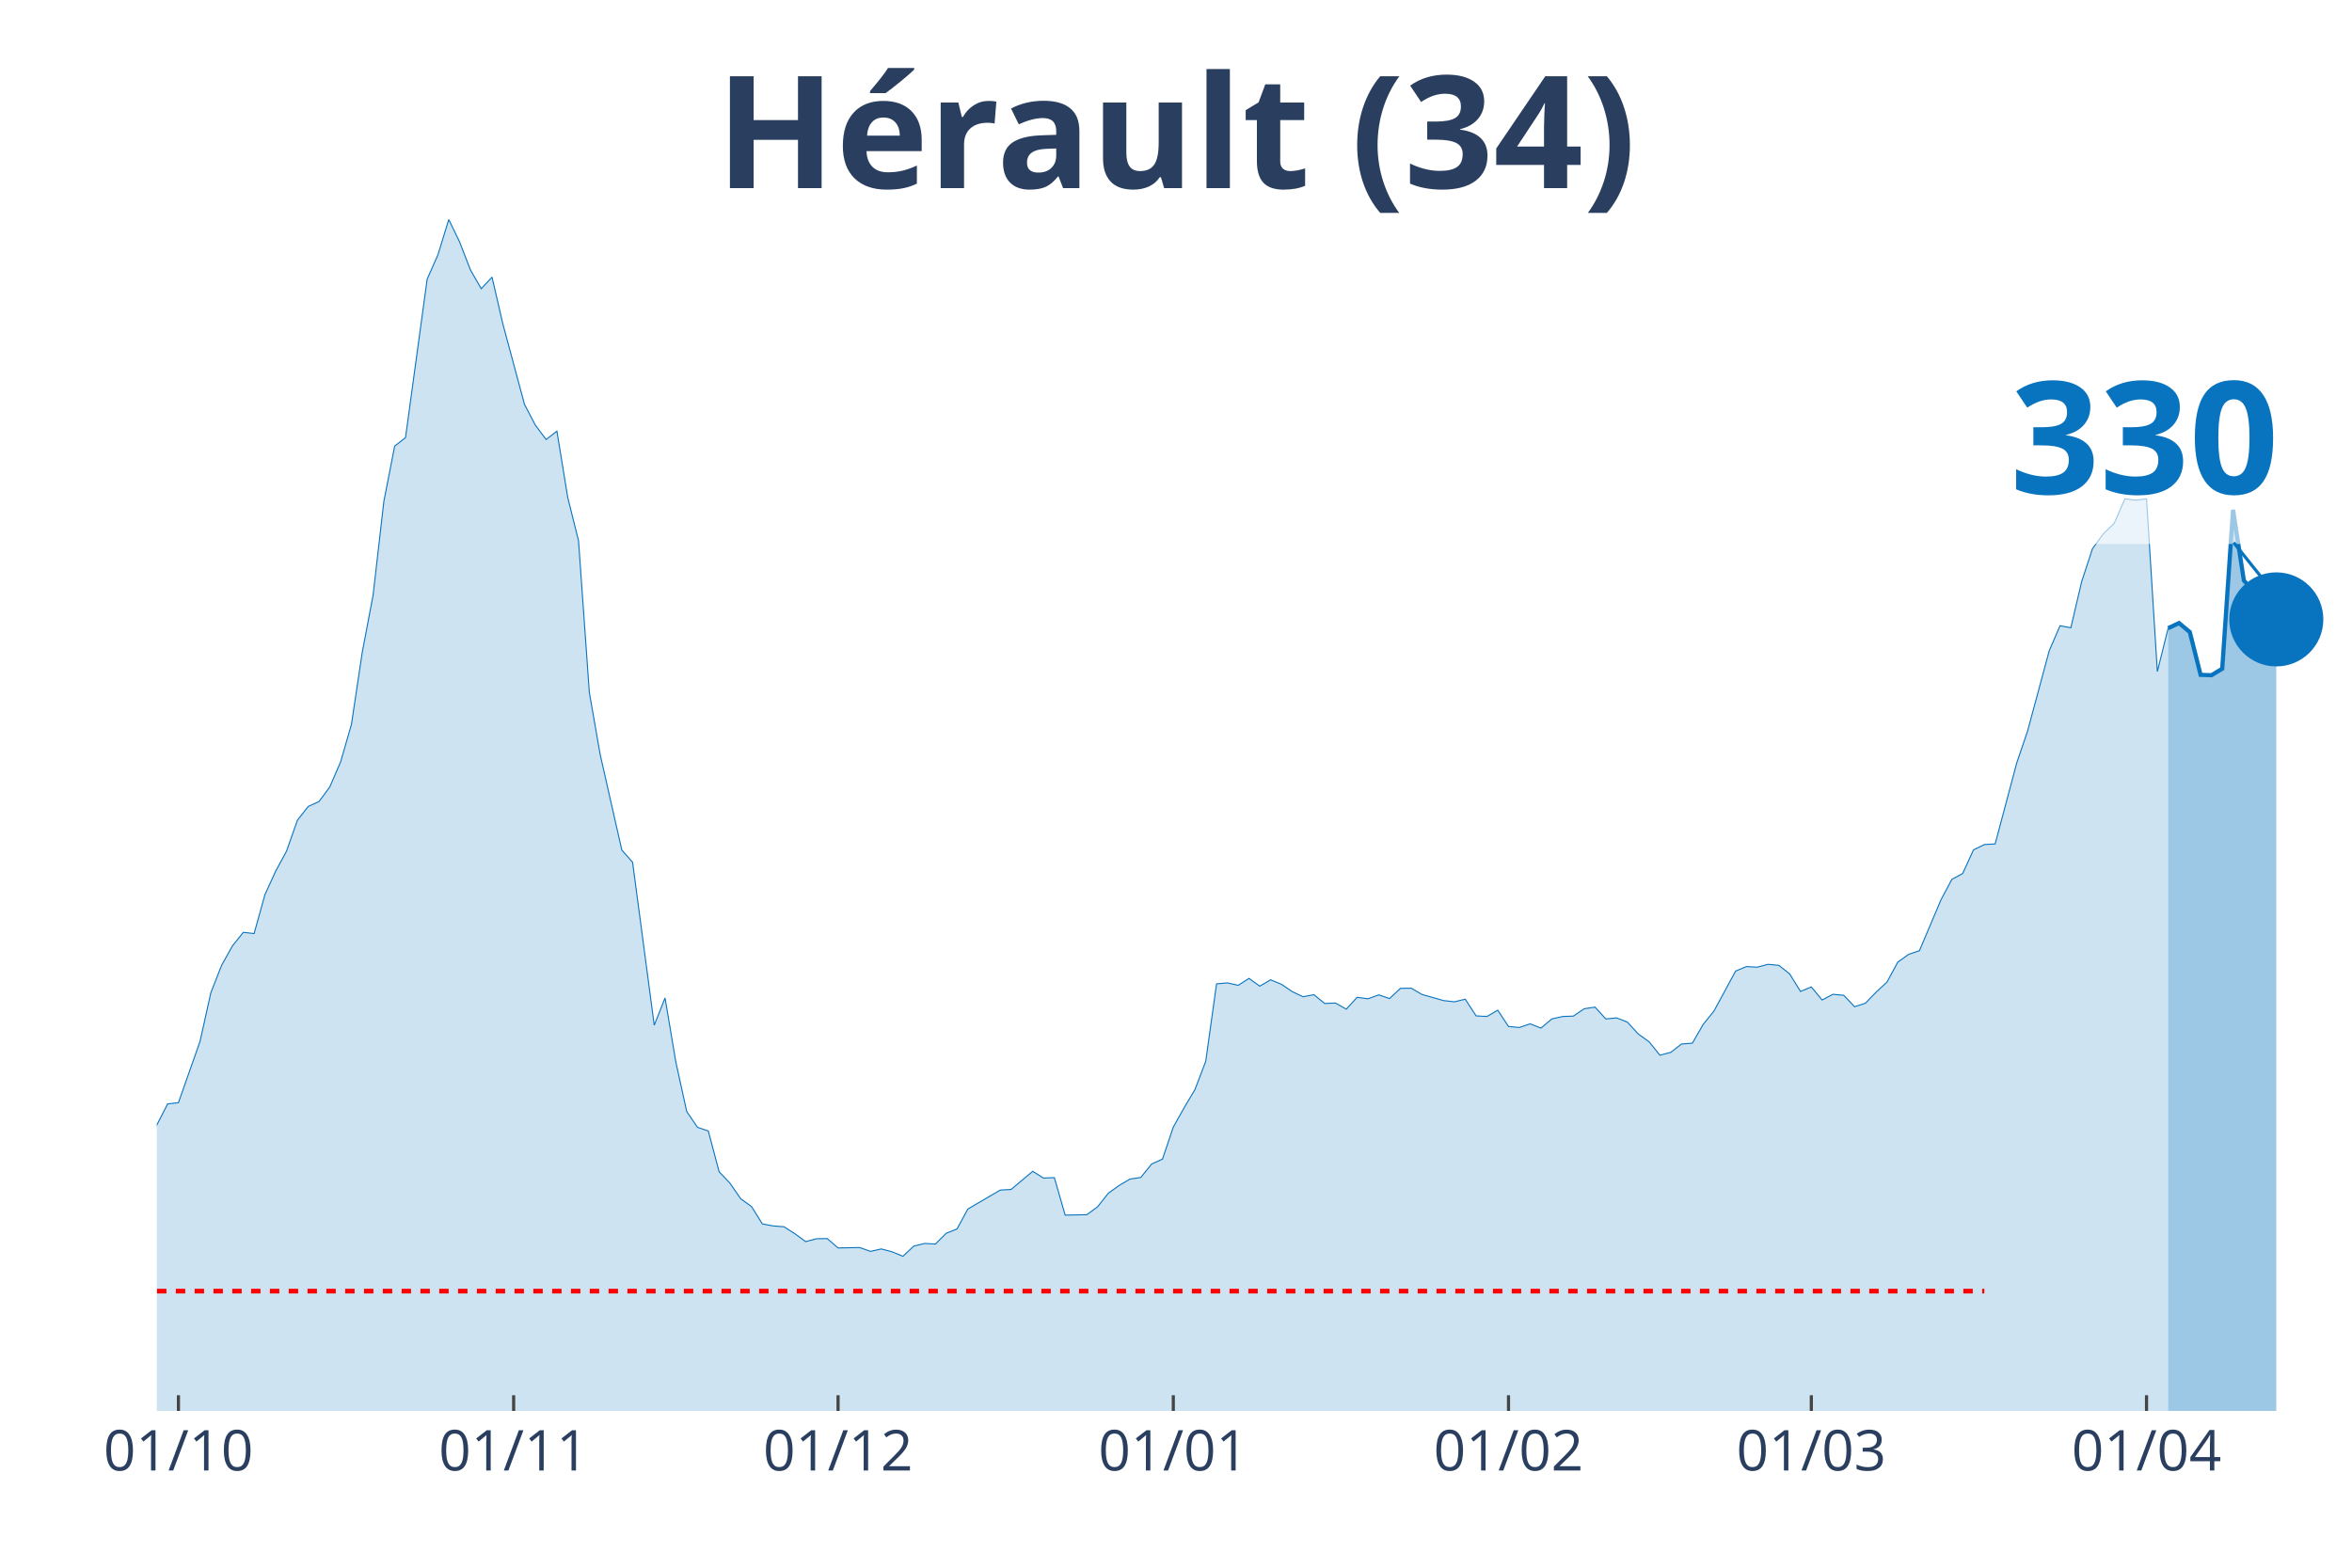
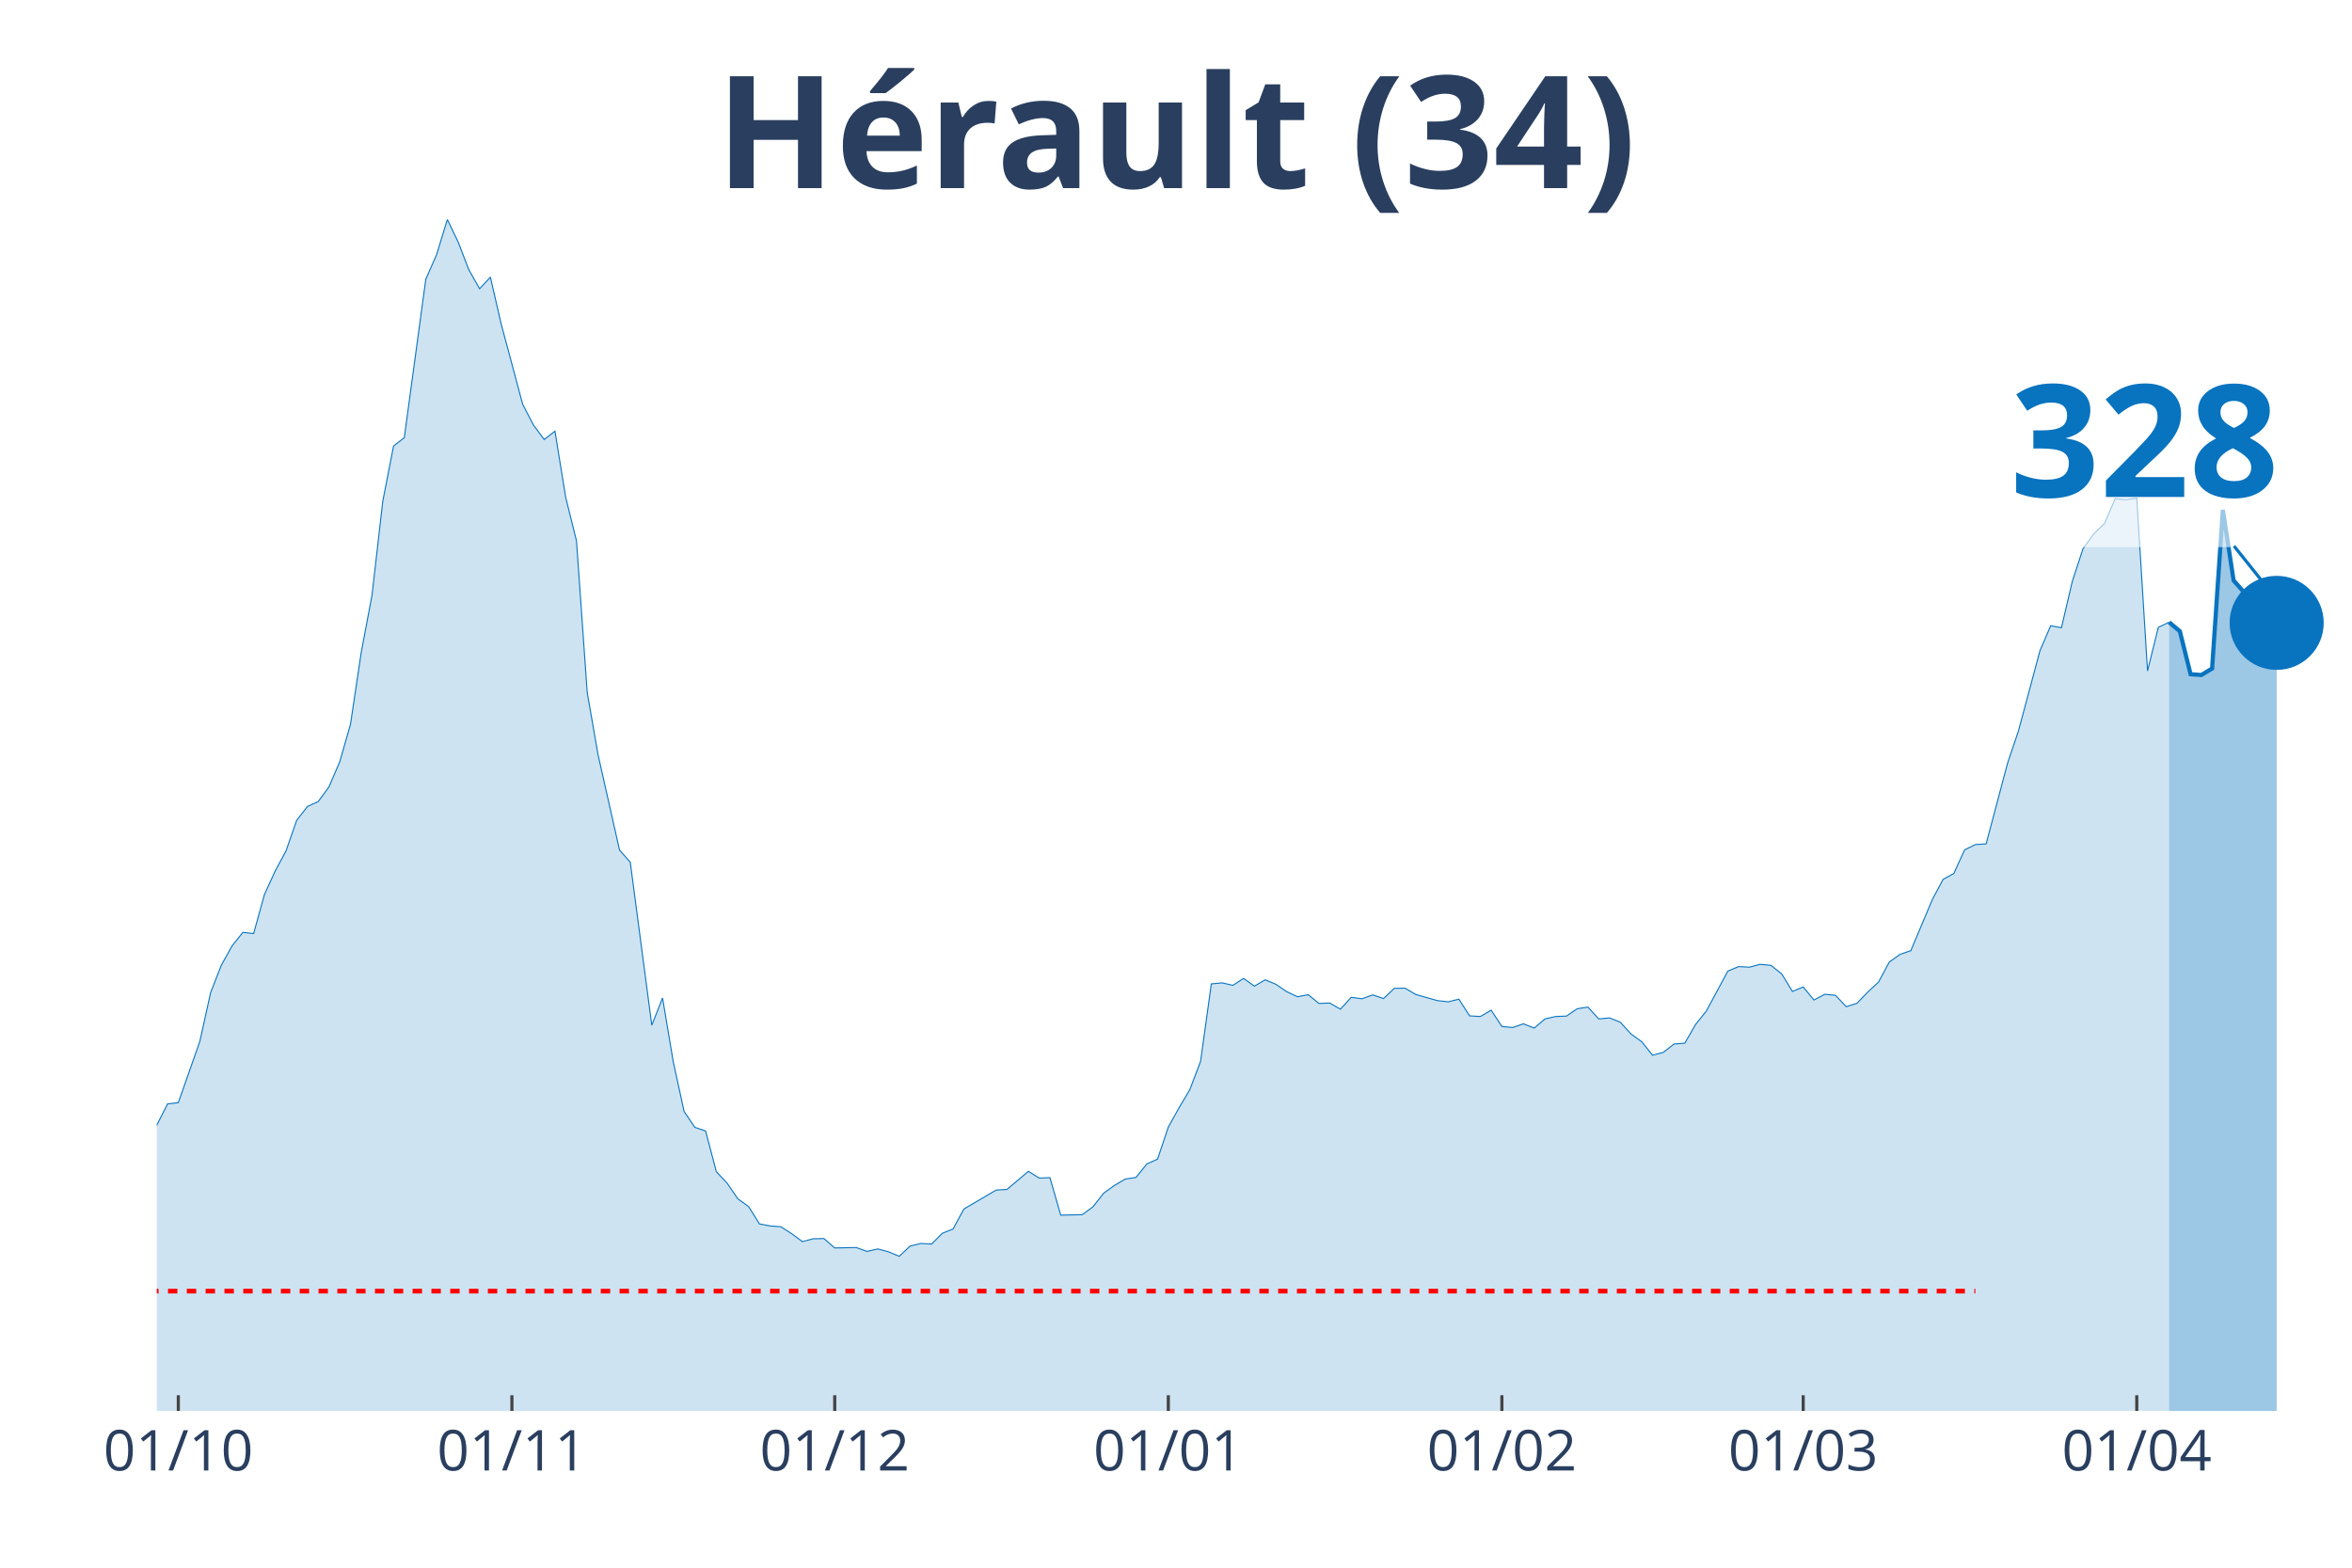
<svg xmlns="http://www.w3.org/2000/svg" class="main-svg" width="1125" height="750" style="" viewBox="0 0 750 500">
  <rect x="0" y="0" width="750" height="500" style="fill: rgb(0, 0, 0); fill-opacity: 0;" />
-   <defs id="defs-df1e20">
+   <defs id="defs-3846e4">
    <g class="clips">
-       <clipPath id="clipdf1e20xyplot" class="plotclip">
+       <clipPath id="clip3846e4xyplot" class="plotclip">
        <rect width="700" height="380" />
      </clipPath>
-       <clipPath class="axesclip" id="clipdf1e20x">
+       <clipPath class="axesclip" id="clip3846e4x">
        <rect x="50" y="0" width="700" height="500" />
      </clipPath>
-       <clipPath class="axesclip" id="clipdf1e20y">
+       <clipPath class="axesclip" id="clip3846e4y">
        <rect x="0" y="70" width="750" height="380" />
      </clipPath>
-       <clipPath class="axesclip" id="clipdf1e20xy">
+       <clipPath class="axesclip" id="clip3846e4xy">
        <rect x="50" y="70" width="700" height="380" />
      </clipPath>
    </g>
    <g class="gradients" />
  </defs>
  <g class="bglayer">
    <rect class="bg" x="50" y="70" width="700" height="380" style="fill: rgb(0, 0, 0); fill-opacity: 0; stroke-width: 0;" />
  </g>
  <g class="layer-below">
    <g class="imagelayer" />
    <g class="shapelayer" />
  </g>
  <g class="cartesianlayer">
    <g class="subplot xy">
      <g class="layer-subplot">
        <g class="shapelayer" />
        <g class="imagelayer" />
      </g>
      <g class="gridlayer">
        <g class="x">
-           <path class="xgrid crisp" transform="translate(56.9,0)" d="M0,70v380" style="stroke: rgb(255, 255, 255); stroke-opacity: 1; stroke-width: 1px;" />
-           <path class="xgrid crisp" transform="translate(163.79,0)" d="M0,70v380" style="stroke: rgb(255, 255, 255); stroke-opacity: 1; stroke-width: 1px;" />
-           <path class="xgrid crisp" transform="translate(267.24,0)" d="M0,70v380" style="stroke: rgb(255, 255, 255); stroke-opacity: 1; stroke-width: 1px;" />
-           <path class="xgrid crisp" transform="translate(374.14,0)" d="M0,70v380" style="stroke: rgb(255, 255, 255); stroke-opacity: 1; stroke-width: 1px;" />
-           <path class="xgrid crisp" transform="translate(481.03,0)" d="M0,70v380" style="stroke: rgb(255, 255, 255); stroke-opacity: 1; stroke-width: 1px;" />
-           <path class="xgrid crisp" transform="translate(577.59,0)" d="M0,70v380" style="stroke: rgb(255, 255, 255); stroke-opacity: 1; stroke-width: 1px;" />
-           <path class="xgrid crisp" transform="translate(684.48,0)" d="M0,70v380" style="stroke: rgb(255, 255, 255); stroke-opacity: 1; stroke-width: 1px;" />
+           <path class="xgrid crisp" transform="translate(56.86,0)" d="M0,70v380" style="stroke: rgb(255, 255, 255); stroke-opacity: 1; stroke-width: 1px;" />
+           <path class="xgrid crisp" transform="translate(163.24,0)" d="M0,70v380" style="stroke: rgb(255, 255, 255); stroke-opacity: 1; stroke-width: 1px;" />
+           <path class="xgrid crisp" transform="translate(266.18,0)" d="M0,70v380" style="stroke: rgb(255, 255, 255); stroke-opacity: 1; stroke-width: 1px;" />
+           <path class="xgrid crisp" transform="translate(372.55,0)" d="M0,70v380" style="stroke: rgb(255, 255, 255); stroke-opacity: 1; stroke-width: 1px;" />
+           <path class="xgrid crisp" transform="translate(478.92,0)" d="M0,70v380" style="stroke: rgb(255, 255, 255); stroke-opacity: 1; stroke-width: 1px;" />
+           <path class="xgrid crisp" transform="translate(575,0)" d="M0,70v380" style="stroke: rgb(255, 255, 255); stroke-opacity: 1; stroke-width: 1px;" />
+           <path class="xgrid crisp" transform="translate(681.37,0)" d="M0,70v380" style="stroke: rgb(255, 255, 255); stroke-opacity: 1; stroke-width: 1px;" />
        </g>
        <g class="y" />
      </g>
      <g class="zerolinelayer" />
      <path class="xlines-below" />
      <path class="ylines-below" />
      <g class="overlines-below" />
      <g class="xaxislayer-below" />
      <g class="yaxislayer-below" />
      <g class="overaxes-below" />
-       <g class="plot" transform="translate(50, 70)" clip-path="url('#clipdf1e20xyplot')">
+       <g class="plot" transform="translate(50, 70)" clip-path="url('#clip3846e4xyplot')">
        <g class="scatterlayer mlayer">
-           <g class="trace scatter trace791ee3" style="stroke-miterlimit: 2;">
+           <g class="trace scatter trace6edc07" style="stroke-miterlimit: 2;">
            <g class="fills">
              <g>
-                 <path class="js-fill" d="M641.38,380L-468.97,380L-468.97,376.56L-448.28,377.01L-444.83,377.86L-427.59,379.09L-424.14,379.29L-362.07,379.09L-358.62,379.09L-265.52,377.79L-262.07,377.53L-227.59,375.19L-224.14,374.35L-186.21,367.85L-182.76,366.03L-175.86,357.78L-172.41,352.19L-168.97,348.29L-165.52,348.81L-162.07,349L-158.62,339.71L-148.28,321.26L-144.83,316.84L-137.93,310.99L-134.48,311.19L-127.59,308.85L-124.14,309.89L-120.69,306.38L-117.24,307.22L-110.34,305.34L-106.9,307.22L-96.55,307.09L-93.1,308L-89.66,308.2L-86.21,306.51L-79.31,303.84L-75.86,303.65L-72.41,305.99L-68.97,305.14L-65.52,305.6L-62.07,304.49L-58.62,303.52L-55.17,304.43L-51.72,303.65L-48.28,299.69L-41.38,298.32L-37.93,298.84L-31.03,301.7L-27.59,304.36L-24.14,307.42L-20.69,305.21L-17.24,305.34L-13.79,307.94L-10.34,306.38L-6.9,302.09L-3.45,297.48L0,288.83L3.45,282.08L6.9,281.69L13.79,262.13L17.24,246.6L20.69,237.82L24.14,231.65L27.59,227.36L31.03,227.75L34.48,215.34L37.93,207.8L41.38,201.44L44.83,191.62L48.28,187.21L51.72,185.65L55.17,180.97L58.62,172.98L62.07,161.02L65.52,138.02L68.97,119.82L72.41,89.87L75.86,72.26L79.31,69.59L86.21,19.04L89.66,11.24L93.1,0L96.55,7.15L100,16.05L103.45,22.09L106.9,18.39L110.34,33.27L117.24,58.94L120.69,65.56L124.14,70.18L127.59,67.51L131.03,88.63L134.48,102.47L137.93,150.88L141.38,170.64L148.28,201.11L151.72,205.01L158.62,256.99L162.07,248.29L165.52,268.76L168.97,284.48L172.41,289.55L175.86,290.72L179.31,303.71L182.76,307.35L186.21,312.36L189.66,314.83L193.1,320.35L196.55,321L200,321.26L203.45,323.47L206.9,326L210.34,325.09L213.79,325.03L217.24,328.02L224.14,327.89L227.59,329.12L231.03,328.34L234.48,329.25L237.93,330.68L241.38,327.43L244.83,326.59L248.28,326.78L251.72,323.34L255.17,321.97L258.62,315.61L262.07,313.59L268.97,309.56L272.41,309.37L279.31,303.58L282.76,305.73L286.21,305.6L289.66,317.55L296.55,317.42L300,314.89L303.45,310.54L306.9,308.07L310.34,306.05L313.79,305.53L317.24,301.24L320.69,299.69L324.14,289.48L327.59,283.31L331.03,277.53L334.48,268.5L337.93,243.8L341.38,243.48L344.83,244.26L348.28,242.05L351.72,244.52L355.17,242.5L358.62,243.93L362.07,246.27L365.52,247.9L368.97,247.25L372.41,250.04L375.86,249.91L379.31,251.86L382.76,248.09L386.21,248.55L389.66,247.31L393.1,248.48L396.55,245.23L400,245.17L403.45,247.18L410.34,249.13L413.79,249.52L417.24,248.68L420.69,254L424.14,254.2L427.59,252.19L431.03,257.38L434.48,257.71L437.93,256.54L441.38,257.9L444.83,254.98L448.28,254.2L451.72,254.07L455.17,251.73L458.62,251.21L462.07,254.98L465.52,254.65L468.97,256.02L472.41,259.79L475.86,262.26L479.31,266.55L482.76,265.64L486.21,262.97L489.66,262.71L493.1,256.73L496.55,252.45L503.45,239.71L506.9,238.28L510.34,238.47L513.79,237.56L517.24,237.89L520.69,240.62L524.14,246.21L527.59,244.78L531.03,248.94L534.48,247.12L537.93,247.44L541.38,251.08L544.83,249.98L548.28,246.4L551.72,243.22L555.17,236.85L558.62,234.38L562.07,233.21L568.97,216.9L572.41,210.47L575.86,208.58L579.31,201.05L582.76,199.36L586.21,199.16L593.1,173.3L596.55,163.16L603.45,137.56L606.9,129.57L610.34,130.22L613.79,115.53L617.24,105.01L620.69,100.26L624.14,96.95L627.59,89.09L631.03,89.54L634.48,89.09L637.93,144.19L641.38,130.35" style="fill: rgb(8, 115, 191); fill-opacity: 0.2; stroke-width: 0;" />
+                 <path class="js-fill" d="M641.67,380L-466.67,380L-466.67,376.56L-446.08,377.01L-442.65,377.86L-425.49,379.09L-422.06,379.29L-360.29,379.09L-356.86,379.09L-264.22,377.79L-260.78,377.53L-226.47,375.19L-223.04,374.35L-185.29,367.85L-181.86,366.03L-175,357.78L-171.57,352.19L-168.14,348.29L-164.71,348.81L-161.27,349L-157.84,339.71L-147.55,321.26L-144.12,316.84L-137.25,310.99L-133.82,311.19L-126.96,308.85L-123.53,309.89L-120.1,306.38L-116.67,307.22L-109.8,305.34L-106.37,307.22L-96.08,307.09L-92.65,308L-89.22,308.2L-85.78,306.51L-78.92,303.84L-75.49,303.65L-72.06,305.99L-68.63,305.14L-65.2,305.6L-61.76,304.49L-58.33,303.52L-54.9,304.43L-51.47,303.65L-48.04,299.69L-41.18,298.32L-37.75,298.84L-30.88,301.7L-27.45,304.36L-24.02,307.42L-20.59,305.21L-17.16,305.34L-13.73,307.94L-10.29,306.38L-6.86,302.09L-3.43,297.48L0,288.83L3.43,282.08L6.86,281.69L13.73,262.13L17.16,246.6L20.59,237.82L24.02,231.65L27.45,227.36L30.88,227.75L34.31,215.34L37.75,207.8L41.18,201.44L44.61,191.62L48.04,187.21L51.47,185.65L54.9,180.97L58.33,172.98L61.76,161.02L65.2,138.02L68.63,119.82L72.06,89.87L75.49,72.26L78.92,69.59L85.78,19.04L89.22,11.24L92.65,0L96.08,7.15L99.51,16.05L102.94,22.09L106.37,18.39L109.8,33.27L116.67,58.94L120.1,65.56L123.53,70.18L126.96,67.51L130.39,88.63L133.82,102.47L137.25,150.88L140.69,170.64L147.55,201.11L150.98,205.01L157.84,256.99L161.27,248.29L164.71,268.76L168.14,284.48L171.57,289.55L175,290.72L178.43,303.71L181.86,307.35L185.29,312.36L188.73,314.83L192.16,320.35L195.59,321L199.02,321.26L202.45,323.47L205.88,326L209.31,325.09L212.75,325.03L216.18,328.02L223.04,327.89L226.47,329.12L229.9,328.34L233.33,329.25L236.76,330.68L240.2,327.43L243.63,326.59L247.06,326.78L250.49,323.34L253.92,321.97L257.35,315.61L260.78,313.59L267.65,309.56L271.08,309.37L277.94,303.58L281.37,305.73L284.8,305.6L288.24,317.55L295.1,317.42L298.53,314.89L301.96,310.54L305.39,308.07L308.82,306.05L312.25,305.53L315.69,301.24L319.12,299.69L322.55,289.48L325.98,283.31L329.41,277.53L332.84,268.5L336.27,243.8L339.71,243.48L343.14,244.26L346.57,242.05L350,244.52L353.43,242.5L356.86,243.93L360.29,246.27L363.73,247.9L367.16,247.25L370.59,250.04L374.02,249.91L377.45,251.86L380.88,248.09L384.31,248.55L387.75,247.31L391.18,248.48L394.61,245.23L398.04,245.17L401.47,247.18L408.33,249.13L411.76,249.52L415.2,248.68L418.63,254L422.06,254.2L425.49,252.19L428.92,257.38L432.35,257.71L435.78,256.54L439.22,257.9L442.65,254.98L446.08,254.2L449.51,254.07L452.94,251.73L456.37,251.21L459.8,254.98L463.24,254.65L466.67,256.02L470.1,259.79L473.53,262.26L476.96,266.55L480.39,265.64L483.82,262.97L487.25,262.71L490.69,256.73L494.12,252.45L500.98,239.71L504.41,238.28L507.84,238.47L511.27,237.56L514.71,237.89L518.14,240.62L521.57,246.21L525,244.78L528.43,248.94L531.86,247.12L535.29,247.44L538.73,251.08L542.16,249.98L545.59,246.4L549.02,243.22L552.45,236.85L555.88,234.38L559.31,233.21L566.18,216.9L569.61,210.47L573.04,208.58L576.47,201.05L579.9,199.36L583.33,199.16L590.2,173.3L593.63,163.16L600.49,137.56L603.92,129.57L607.35,130.22L610.78,115.53L614.22,105.01L617.65,100.26L621.08,96.95L624.51,89.02L627.94,89.35L631.37,88.89L634.8,143.99L638.24,130.09L641.67,128.46" style="fill: rgb(8, 115, 191); fill-opacity: 0.2; stroke-width: 0;" />
              </g>
            </g>
            <g class="errorbars" />
            <g class="lines">
-               <path class="js-line" d="M-468.97,376.56L-448.28,377.01L-444.83,377.86L-427.59,379.09L-424.14,379.29L-362.07,379.09L-358.62,379.09L-265.52,377.79L-262.07,377.53L-227.59,375.19L-224.14,374.35L-186.21,367.85L-182.76,366.03L-175.86,357.78L-172.41,352.19L-168.97,348.29L-165.52,348.81L-162.07,349L-158.62,339.71L-148.28,321.26L-144.83,316.84L-137.93,310.99L-134.48,311.19L-127.59,308.85L-124.14,309.89L-120.69,306.38L-117.24,307.22L-110.34,305.34L-106.9,307.22L-96.55,307.09L-93.1,308L-89.66,308.2L-86.21,306.51L-79.31,303.84L-75.86,303.65L-72.41,305.99L-68.97,305.14L-65.52,305.6L-62.07,304.49L-58.62,303.52L-55.17,304.43L-51.72,303.65L-48.28,299.69L-41.38,298.32L-37.93,298.84L-31.03,301.7L-27.59,304.36L-24.14,307.42L-20.69,305.21L-17.24,305.34L-13.79,307.94L-10.34,306.38L-6.9,302.09L-3.45,297.48L0,288.83L3.45,282.08L6.9,281.69L13.79,262.13L17.24,246.6L20.69,237.82L24.14,231.65L27.59,227.36L31.03,227.75L34.48,215.34L37.93,207.8L41.38,201.44L44.83,191.62L48.28,187.21L51.72,185.65L55.17,180.97L58.62,172.98L62.07,161.02L65.52,138.02L68.97,119.82L72.41,89.87L75.86,72.26L79.31,69.59L86.21,19.04L89.66,11.24L93.1,0L96.55,7.15L100,16.05L103.45,22.09L106.9,18.39L110.34,33.27L117.24,58.94L120.69,65.56L124.14,70.18L127.59,67.51L131.03,88.63L134.48,102.47L137.93,150.88L141.38,170.64L148.28,201.11L151.72,205.01L158.62,256.99L162.07,248.29L165.52,268.76L168.97,284.48L172.41,289.55L175.86,290.72L179.31,303.71L182.76,307.35L186.21,312.36L189.66,314.83L193.1,320.35L196.55,321L200,321.26L203.45,323.47L206.9,326L210.34,325.09L213.79,325.03L217.24,328.02L224.14,327.89L227.59,329.12L231.03,328.34L234.48,329.25L237.93,330.68L241.38,327.43L244.83,326.59L248.28,326.78L251.72,323.34L255.17,321.97L258.62,315.61L262.07,313.59L268.97,309.56L272.41,309.37L279.31,303.58L282.76,305.73L286.21,305.6L289.66,317.55L296.55,317.42L300,314.89L303.45,310.54L306.9,308.07L310.34,306.05L313.79,305.53L317.24,301.24L320.69,299.69L324.14,289.48L327.59,283.31L331.03,277.53L334.48,268.5L337.93,243.8L341.38,243.48L344.83,244.26L348.28,242.05L351.72,244.52L355.17,242.5L358.62,243.93L362.07,246.27L365.52,247.9L368.97,247.25L372.41,250.04L375.86,249.91L379.31,251.86L382.76,248.09L386.21,248.55L389.66,247.31L393.1,248.48L396.55,245.23L400,245.17L403.45,247.18L410.34,249.13L413.79,249.52L417.24,248.68L420.69,254L424.14,254.2L427.59,252.19L431.03,257.38L434.48,257.71L437.93,256.54L441.38,257.9L444.83,254.98L448.28,254.2L451.72,254.07L455.17,251.73L458.62,251.21L462.07,254.98L465.52,254.65L468.97,256.02L472.41,259.79L475.86,262.26L479.31,266.55L482.76,265.64L486.21,262.97L489.66,262.71L493.1,256.73L496.55,252.45L503.45,239.71L506.9,238.28L510.34,238.47L513.79,237.56L517.24,237.89L520.69,240.62L524.14,246.21L527.59,244.78L531.03,248.94L534.48,247.12L537.93,247.44L541.38,251.08L544.83,249.98L548.28,246.4L551.72,243.22L555.17,236.85L558.62,234.38L562.07,233.21L568.97,216.9L572.41,210.47L575.86,208.58L579.31,201.05L582.76,199.36L586.21,199.16L593.1,173.3L596.55,163.16L603.45,137.56L606.9,129.57L610.34,130.22L613.79,115.53L617.24,105.01L620.69,100.26L624.14,96.95L627.59,89.09L631.03,89.54L634.48,89.09L637.93,144.19L641.38,130.35" style="vector-effect: non-scaling-stroke; fill: none; stroke: rgb(8, 115, 191); stroke-opacity: 1; stroke-width: 0.5px; opacity: 1;" />
+               <path class="js-line" d="M-466.67,376.56L-446.08,377.01L-442.65,377.86L-425.49,379.09L-422.06,379.29L-360.29,379.09L-356.86,379.09L-264.22,377.79L-260.78,377.53L-226.47,375.19L-223.04,374.35L-185.29,367.85L-181.86,366.03L-175,357.78L-171.57,352.19L-168.14,348.29L-164.71,348.81L-161.27,349L-157.84,339.71L-147.55,321.26L-144.12,316.84L-137.25,310.99L-133.82,311.19L-126.96,308.85L-123.53,309.89L-120.1,306.38L-116.67,307.22L-109.8,305.34L-106.37,307.22L-96.08,307.09L-92.65,308L-89.22,308.2L-85.78,306.51L-78.92,303.84L-75.49,303.65L-72.06,305.99L-68.63,305.14L-65.2,305.6L-61.76,304.49L-58.33,303.52L-54.9,304.43L-51.47,303.65L-48.04,299.69L-41.18,298.32L-37.75,298.84L-30.88,301.7L-27.45,304.36L-24.02,307.42L-20.59,305.21L-17.16,305.34L-13.73,307.94L-10.29,306.38L-6.86,302.09L-3.43,297.48L0,288.83L3.43,282.08L6.86,281.69L13.73,262.13L17.16,246.6L20.59,237.82L24.02,231.65L27.45,227.36L30.88,227.75L34.31,215.34L37.75,207.8L41.18,201.44L44.61,191.62L48.04,187.21L51.47,185.65L54.9,180.97L58.33,172.98L61.76,161.02L65.2,138.02L68.63,119.82L72.06,89.87L75.49,72.26L78.92,69.59L85.78,19.04L89.22,11.24L92.65,0L96.08,7.15L99.51,16.05L102.94,22.09L106.37,18.39L109.8,33.27L116.67,58.94L120.1,65.56L123.53,70.18L126.96,67.51L130.39,88.63L133.82,102.47L137.25,150.88L140.69,170.64L147.55,201.11L150.98,205.01L157.84,256.99L161.27,248.29L164.71,268.76L168.14,284.48L171.57,289.55L175,290.72L178.43,303.71L181.86,307.35L185.29,312.36L188.73,314.83L192.16,320.35L195.59,321L199.02,321.26L202.45,323.47L205.88,326L209.31,325.09L212.75,325.03L216.18,328.02L223.04,327.89L226.47,329.12L229.9,328.34L233.33,329.25L236.76,330.68L240.2,327.43L243.63,326.59L247.06,326.78L250.49,323.34L253.92,321.97L257.35,315.61L260.78,313.59L267.65,309.56L271.08,309.37L277.94,303.58L281.37,305.73L284.8,305.6L288.24,317.55L295.1,317.42L298.53,314.89L301.96,310.54L305.39,308.07L308.82,306.05L312.25,305.53L315.69,301.24L319.12,299.69L322.55,289.48L325.98,283.31L329.41,277.53L332.84,268.5L336.27,243.8L339.71,243.48L343.14,244.26L346.57,242.05L350,244.52L353.43,242.5L356.86,243.93L360.29,246.27L363.73,247.9L367.16,247.25L370.59,250.04L374.02,249.91L377.45,251.86L380.88,248.09L384.31,248.55L387.75,247.31L391.18,248.48L394.61,245.23L398.04,245.17L401.47,247.18L408.33,249.13L411.76,249.52L415.2,248.68L418.63,254L422.06,254.2L425.49,252.19L428.92,257.38L432.35,257.71L435.78,256.54L439.22,257.9L442.65,254.98L446.08,254.2L449.51,254.07L452.94,251.73L456.37,251.21L459.8,254.98L463.24,254.65L466.67,256.02L470.1,259.79L473.53,262.26L476.96,266.55L480.39,265.64L483.82,262.97L487.25,262.71L490.69,256.73L494.12,252.45L500.98,239.71L504.41,238.28L507.84,238.47L511.27,237.56L514.71,237.89L518.14,240.62L521.57,246.21L525,244.78L528.43,248.94L531.86,247.12L535.29,247.44L538.73,251.08L542.16,249.98L545.59,246.4L549.02,243.22L552.45,236.85L555.88,234.38L559.31,233.21L566.18,216.9L569.61,210.47L573.04,208.58L576.47,201.05L579.9,199.36L583.33,199.16L590.2,173.3L593.63,163.16L600.49,137.56L603.92,129.57L607.35,130.22L610.78,115.53L614.22,105.01L617.65,100.26L621.08,96.95L624.51,89.02L627.94,89.35L631.37,88.89L634.8,143.99L638.24,130.09L641.67,128.46" style="vector-effect: non-scaling-stroke; fill: none; stroke: rgb(8, 115, 191); stroke-opacity: 1; stroke-width: 0.5px; opacity: 1;" />
            </g>
            <g class="points" />
            <g class="text" />
          </g>
-           <g class="trace scatter trace1e1cd3" style="stroke-miterlimit: 2;">
+           <g class="trace scatter tracef7b494" style="stroke-miterlimit: 2;">
            <g class="fills">
              <g>
-                 <path class="js-fill" d="M675.86,380L641.38,380L641.38,130.35L644.83,128.72L648.28,131.58L651.72,145.23L655.17,145.36L658.62,143.28L662.07,92.6L665.52,115.14L668.97,118.98L675.86,127.55" style="fill: rgb(8, 115, 191); fill-opacity: 0.4; stroke-width: 0;" />
+                 <path class="js-fill" d="M675.98,380L641.67,380L641.67,128.46L645.1,131.32L648.53,145.03L651.96,145.29L655.39,143.21L658.82,92.6L662.25,115.14L672.55,126.84L675.98,128.66" style="fill: rgb(8, 115, 191); fill-opacity: 0.4; stroke-width: 0;" />
              </g>
            </g>
            <g class="errorbars" />
            <g class="lines">
-               <path class="js-line" d="M641.38,130.35L644.83,128.72L648.28,131.58L651.72,145.23L655.17,145.36L658.62,143.28L662.07,92.6L665.52,115.14L668.97,118.98L675.86,127.55" style="vector-effect: non-scaling-stroke; fill: none; stroke: rgb(8, 115, 191); stroke-opacity: 1; stroke-width: 2px; opacity: 1;" />
+               <path class="js-line" d="M641.67,128.46L645.1,131.32L648.53,145.03L651.96,145.29L655.39,143.21L658.82,92.6L662.25,115.14L672.55,126.84L675.98,128.66" style="vector-effect: non-scaling-stroke; fill: none; stroke: rgb(8, 115, 191); stroke-opacity: 1; stroke-width: 2px; opacity: 1;" />
            </g>
            <g class="points" />
            <g class="text" />
          </g>
-           <g class="trace scatter trace358bda" style="stroke-miterlimit: 2; opacity: 1;">
+           <g class="trace scatter traceba0af5" style="stroke-miterlimit: 2; opacity: 1;">
            <g class="fills" />
            <g class="errorbars" />
            <g class="lines" />
            <g class="points">
-               <path class="point" transform="translate(675.86,127.55)" d="M15,0A15,15 0 1,1 0,-15A15,15 0 0,1 15,0Z" style="opacity: 1; stroke-width: 0px; fill: rgb(8, 115, 191); fill-opacity: 1;" />
+               <path class="point" transform="translate(675.98,128.66)" d="M15,0A15,15 0 1,1 0,-15A15,15 0 0,1 15,0Z" style="opacity: 1; stroke-width: 0px; fill: rgb(8, 115, 191); fill-opacity: 1;" />
            </g>
            <g class="text" />
          </g>
        </g>
      </g>
      <g class="overplot" />
      <path class="xlines-above crisp" style="fill: none; stroke-width: 1px; stroke: rgb(0, 0, 0); stroke-opacity: 0;" d="" />
      <path class="ylines-above crisp" style="fill: none;" d="M0,0" />
      <g class="overlines-above" />
      <g class="xaxislayer-above">
-         <path class="xtick ticks crisp" d="M0,450v-5" transform="translate(56.9,0)" style="stroke: rgb(68, 68, 68); stroke-opacity: 1; stroke-width: 1px;" />
-         <path class="xtick ticks crisp" d="M0,450v-5" transform="translate(163.79,0)" style="stroke: rgb(68, 68, 68); stroke-opacity: 1; stroke-width: 1px;" />
-         <path class="xtick ticks crisp" d="M0,450v-5" transform="translate(267.24,0)" style="stroke: rgb(68, 68, 68); stroke-opacity: 1; stroke-width: 1px;" />
-         <path class="xtick ticks crisp" d="M0,450v-5" transform="translate(374.14,0)" style="stroke: rgb(68, 68, 68); stroke-opacity: 1; stroke-width: 1px;" />
-         <path class="xtick ticks crisp" d="M0,450v-5" transform="translate(481.03,0)" style="stroke: rgb(68, 68, 68); stroke-opacity: 1; stroke-width: 1px;" />
-         <path class="xtick ticks crisp" d="M0,450v-5" transform="translate(577.59,0)" style="stroke: rgb(68, 68, 68); stroke-opacity: 1; stroke-width: 1px;" />
-         <path class="xtick ticks crisp" d="M0,450v-5" transform="translate(684.48,0)" style="stroke: rgb(68, 68, 68); stroke-opacity: 1; stroke-width: 1px;" />
+         <path class="xtick ticks crisp" d="M0,450v-5" transform="translate(56.86,0)" style="stroke: rgb(68, 68, 68); stroke-opacity: 1; stroke-width: 1px;" />
+         <path class="xtick ticks crisp" d="M0,450v-5" transform="translate(163.24,0)" style="stroke: rgb(68, 68, 68); stroke-opacity: 1; stroke-width: 1px;" />
+         <path class="xtick ticks crisp" d="M0,450v-5" transform="translate(266.18,0)" style="stroke: rgb(68, 68, 68); stroke-opacity: 1; stroke-width: 1px;" />
+         <path class="xtick ticks crisp" d="M0,450v-5" transform="translate(372.55,0)" style="stroke: rgb(68, 68, 68); stroke-opacity: 1; stroke-width: 1px;" />
+         <path class="xtick ticks crisp" d="M0,450v-5" transform="translate(478.92,0)" style="stroke: rgb(68, 68, 68); stroke-opacity: 1; stroke-width: 1px;" />
+         <path class="xtick ticks crisp" d="M0,450v-5" transform="translate(575,0)" style="stroke: rgb(68, 68, 68); stroke-opacity: 1; stroke-width: 1px;" />
+         <path class="xtick ticks crisp" d="M0,450v-5" transform="translate(681.37,0)" style="stroke: rgb(68, 68, 68); stroke-opacity: 1; stroke-width: 1px;" />
        <g class="xtick">
-           <text text-anchor="middle" x="0" y="469" transform="translate(56.9,0)" style="font-family: 'Open Sans', verdana, arial, sans-serif; font-size: 18px; fill: rgb(42, 63, 95); fill-opacity: 1; white-space: pre;">01/10</text>
+           <text text-anchor="middle" x="0" y="469" transform="translate(56.86,0)" style="font-family: 'Open Sans', verdana, arial, sans-serif; font-size: 18px; fill: rgb(42, 63, 95); fill-opacity: 1; white-space: pre;">01/10</text>
        </g>
        <g class="xtick">
-           <text text-anchor="middle" x="0" y="469" transform="translate(163.79,0)" style="font-family: 'Open Sans', verdana, arial, sans-serif; font-size: 18px; fill: rgb(42, 63, 95); fill-opacity: 1; white-space: pre;">01/11</text>
+           <text text-anchor="middle" x="0" y="469" transform="translate(163.24,0)" style="font-family: 'Open Sans', verdana, arial, sans-serif; font-size: 18px; fill: rgb(42, 63, 95); fill-opacity: 1; white-space: pre;">01/11</text>
        </g>
        <g class="xtick">
-           <text text-anchor="middle" x="0" y="469" transform="translate(267.24,0)" style="font-family: 'Open Sans', verdana, arial, sans-serif; font-size: 18px; fill: rgb(42, 63, 95); fill-opacity: 1; white-space: pre;">01/12</text>
+           <text text-anchor="middle" x="0" y="469" transform="translate(266.18,0)" style="font-family: 'Open Sans', verdana, arial, sans-serif; font-size: 18px; fill: rgb(42, 63, 95); fill-opacity: 1; white-space: pre;">01/12</text>
        </g>
        <g class="xtick">
-           <text text-anchor="middle" x="0" y="469" transform="translate(374.14,0)" style="font-family: 'Open Sans', verdana, arial, sans-serif; font-size: 18px; fill: rgb(42, 63, 95); fill-opacity: 1; white-space: pre;">01/01</text>
+           <text text-anchor="middle" x="0" y="469" transform="translate(372.55,0)" style="font-family: 'Open Sans', verdana, arial, sans-serif; font-size: 18px; fill: rgb(42, 63, 95); fill-opacity: 1; white-space: pre;">01/01</text>
        </g>
        <g class="xtick">
-           <text text-anchor="middle" x="0" y="469" transform="translate(481.03,0)" style="font-family: 'Open Sans', verdana, arial, sans-serif; font-size: 18px; fill: rgb(42, 63, 95); fill-opacity: 1; white-space: pre;">01/02</text>
+           <text text-anchor="middle" x="0" y="469" transform="translate(478.92,0)" style="font-family: 'Open Sans', verdana, arial, sans-serif; font-size: 18px; fill: rgb(42, 63, 95); fill-opacity: 1; white-space: pre;">01/02</text>
        </g>
        <g class="xtick">
-           <text text-anchor="middle" x="0" y="469" transform="translate(577.59,0)" style="font-family: 'Open Sans', verdana, arial, sans-serif; font-size: 18px; fill: rgb(42, 63, 95); fill-opacity: 1; white-space: pre;">01/03</text>
+           <text text-anchor="middle" x="0" y="469" transform="translate(575,0)" style="font-family: 'Open Sans', verdana, arial, sans-serif; font-size: 18px; fill: rgb(42, 63, 95); fill-opacity: 1; white-space: pre;">01/03</text>
        </g>
        <g class="xtick">
-           <text text-anchor="middle" x="0" y="469" transform="translate(684.48,0)" style="font-family: 'Open Sans', verdana, arial, sans-serif; font-size: 18px; fill: rgb(42, 63, 95); fill-opacity: 1; white-space: pre;">01/04</text>
+           <text text-anchor="middle" x="0" y="469" transform="translate(681.37,0)" style="font-family: 'Open Sans', verdana, arial, sans-serif; font-size: 18px; fill: rgb(42, 63, 95); fill-opacity: 1; white-space: pre;">01/04</text>
        </g>
      </g>
      <g class="yaxislayer-above" />
      <g class="overaxes-above" />
    </g>
  </g>
  <g class="polarlayer" />
  <g class="ternarylayer" />
  <g class="geolayer" />
  <g class="funnelarealayer" />
  <g class="pielayer" />
  <g class="treemaplayer" />
  <g class="sunburstlayer" />
  <g class="glimages" />
-   <defs id="topdefs-df1e20">
+   <defs id="topdefs-3846e4">
    <g class="clips" />
  </defs>
  <g class="layer-above">
    <g class="imagelayer" />
    <g class="shapelayer">
-       <path data-index="0" fill-rule="evenodd" d="M-1887.93,411.79L632.76,411.79" clip-path="url('#clipdf1e20xy')" style="opacity: 1; stroke: rgb(255, 0, 0); stroke-opacity: 1; fill: rgb(0, 0, 0); fill-opacity: 0; stroke-dasharray: 3px, 3px; stroke-width: 1.5px;" />
+       <path data-index="0" fill-rule="evenodd" d="M-1878.43,411.79L629.9,411.79" clip-path="url('#clip3846e4xy')" style="opacity: 1; stroke: rgb(255, 0, 0); stroke-opacity: 1; fill: rgb(0, 0, 0); fill-opacity: 0; stroke-dasharray: 3px, 3px; stroke-width: 1.5px;" />
    </g>
  </g>
  <g class="infolayer">
    <g class="g-gtitle">
      <text class="gtitle" x="375" y="25" text-anchor="middle" dy="0.7em" style="font-family: 'Open Sans', verdana, arial, sans-serif; font-size: 50px; fill: rgb(42, 63, 95); opacity: 1; font-weight: normal; white-space: pre;">
        <tspan style="font-weight:bold">Hérault (34)</tspan>
      </text>
    </g>
    <g class="g-xtitle" />
    <g class="annotation" data-index="0" style="opacity: 1;">
-       <g class="annotation-text-g" transform="rotate(0,683.86,137.55)">
-         <g class="cursor-pointer" transform="translate(626, 102)">
+       <g class="annotation-text-g" transform="rotate(0,683.98,138.66)">
+         <g class="cursor-pointer" transform="translate(626, 103)">
          <rect class="bg" x="0.5" y="0.5" width="115" height="71" style="stroke-width: 1px; stroke: rgb(0, 0, 0); stroke-opacity: 0; fill: rgb(255, 255, 255); fill-opacity: 0.6;" />
          <text class="annotation-text" text-anchor="middle" x="57.812" y="55.5" style="font-family: 'Open Sans', verdana, arial, sans-serif; font-size: 50px; fill: rgb(8, 115, 191); fill-opacity: 1; white-space: pre;">
-             <tspan style="font-weight:bold">330 </tspan>
+             <tspan style="font-weight:bold">328 </tspan>
          </text>
        </g>
      </g>
      <g class="annotation-arrow-g" style="opacity: 1;">
-         <path d="M712.26,173.05L723.86,187.55" style="stroke-width: 1px; stroke: rgb(8, 115, 191); stroke-opacity: 1; stroke-dasharray: 0px, 0px, 18.569px, 18.569px;" />
+         <path d="M712.38,174.16L723.98,188.66" style="stroke-width: 1px; stroke: rgb(8, 115, 191); stroke-opacity: 1; stroke-dasharray: 0px, 0px, 18.569px, 18.569px;" />
      </g>
    </g>
  </g>
</svg>
